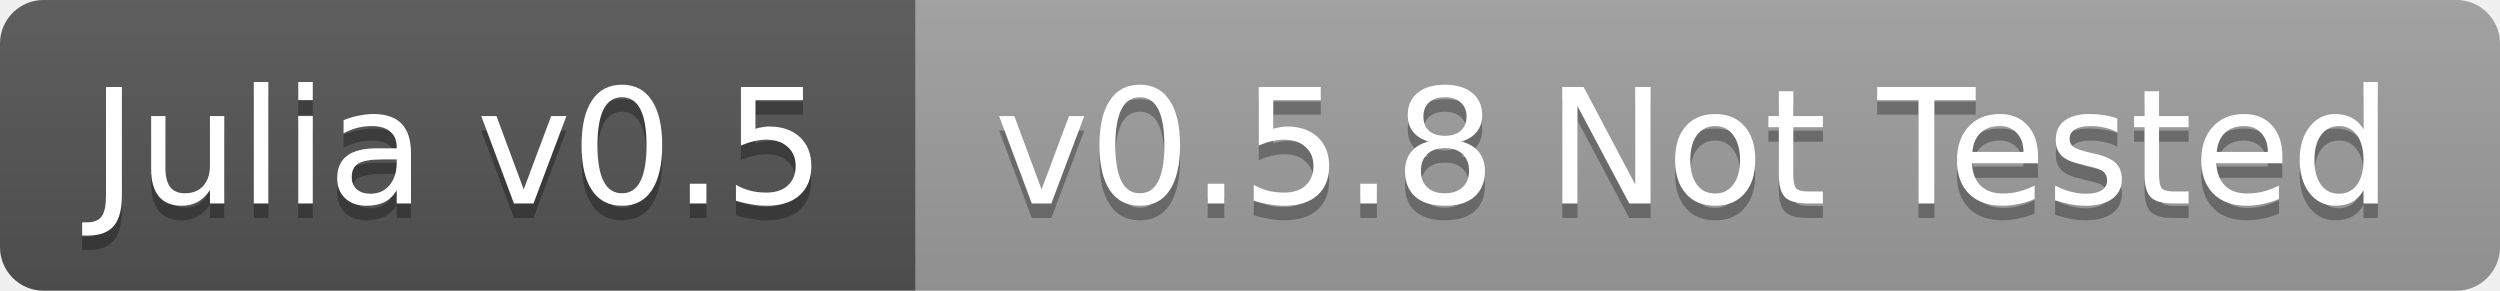
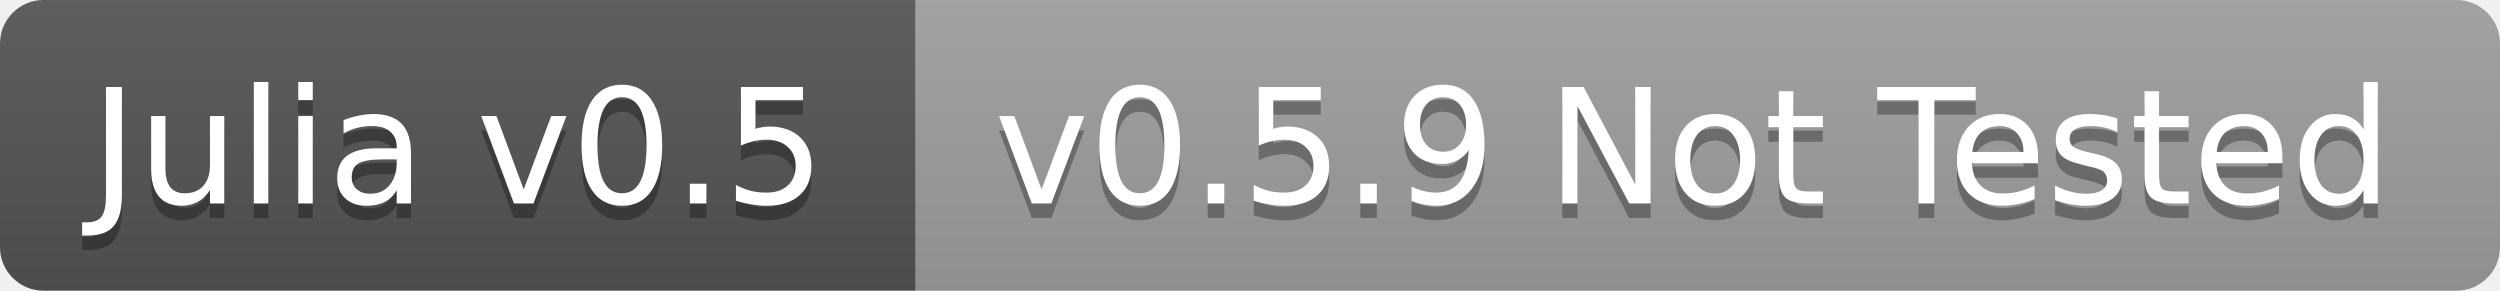
<svg xmlns="http://www.w3.org/2000/svg" width="172" height="20">
  <linearGradient id="b" x2="0" y2="100%">
    <stop offset="0" stop-color="#bbb" stop-opacity=".1" />
    <stop offset="1" stop-opacity=".1" />
  </linearGradient>
  <clipPath id="a">
    <rect width="172" height="20" rx="3" fill="#fff" />
  </clipPath>
  <g clip-path="url(#a)">
    <path fill="#555" d="M0 0h63v20H0z" />
    <path fill="#9f9f9f" d="M63 0h109v20H63z" />
    <path fill="url(#b)" d="M0 0h172v20H0z" />
  </g>
  <g fill="#fff" text-anchor="middle" font-family="DejaVu Sans,Verdana,Geneva,sans-serif" font-size="11">
    <text x="31.5" y="15" fill="#010101" fill-opacity=".3">Julia v0.5</text>
    <text x="31.5" y="14">Julia v0.5</text>
-     <text x="116.5" y="15" fill="#010101" fill-opacity=".3">v0.5.8 Not Tested</text>
-     <text x="116.5" y="14">v0.5.8 Not Tested</text>
+     <text x="116.5" y="15" fill="#010101" fill-opacity=".3">v0.5.9 Not Tested</text>
+     <text x="116.5" y="14">v0.5.9 Not Tested</text>
  </g>
</svg>
